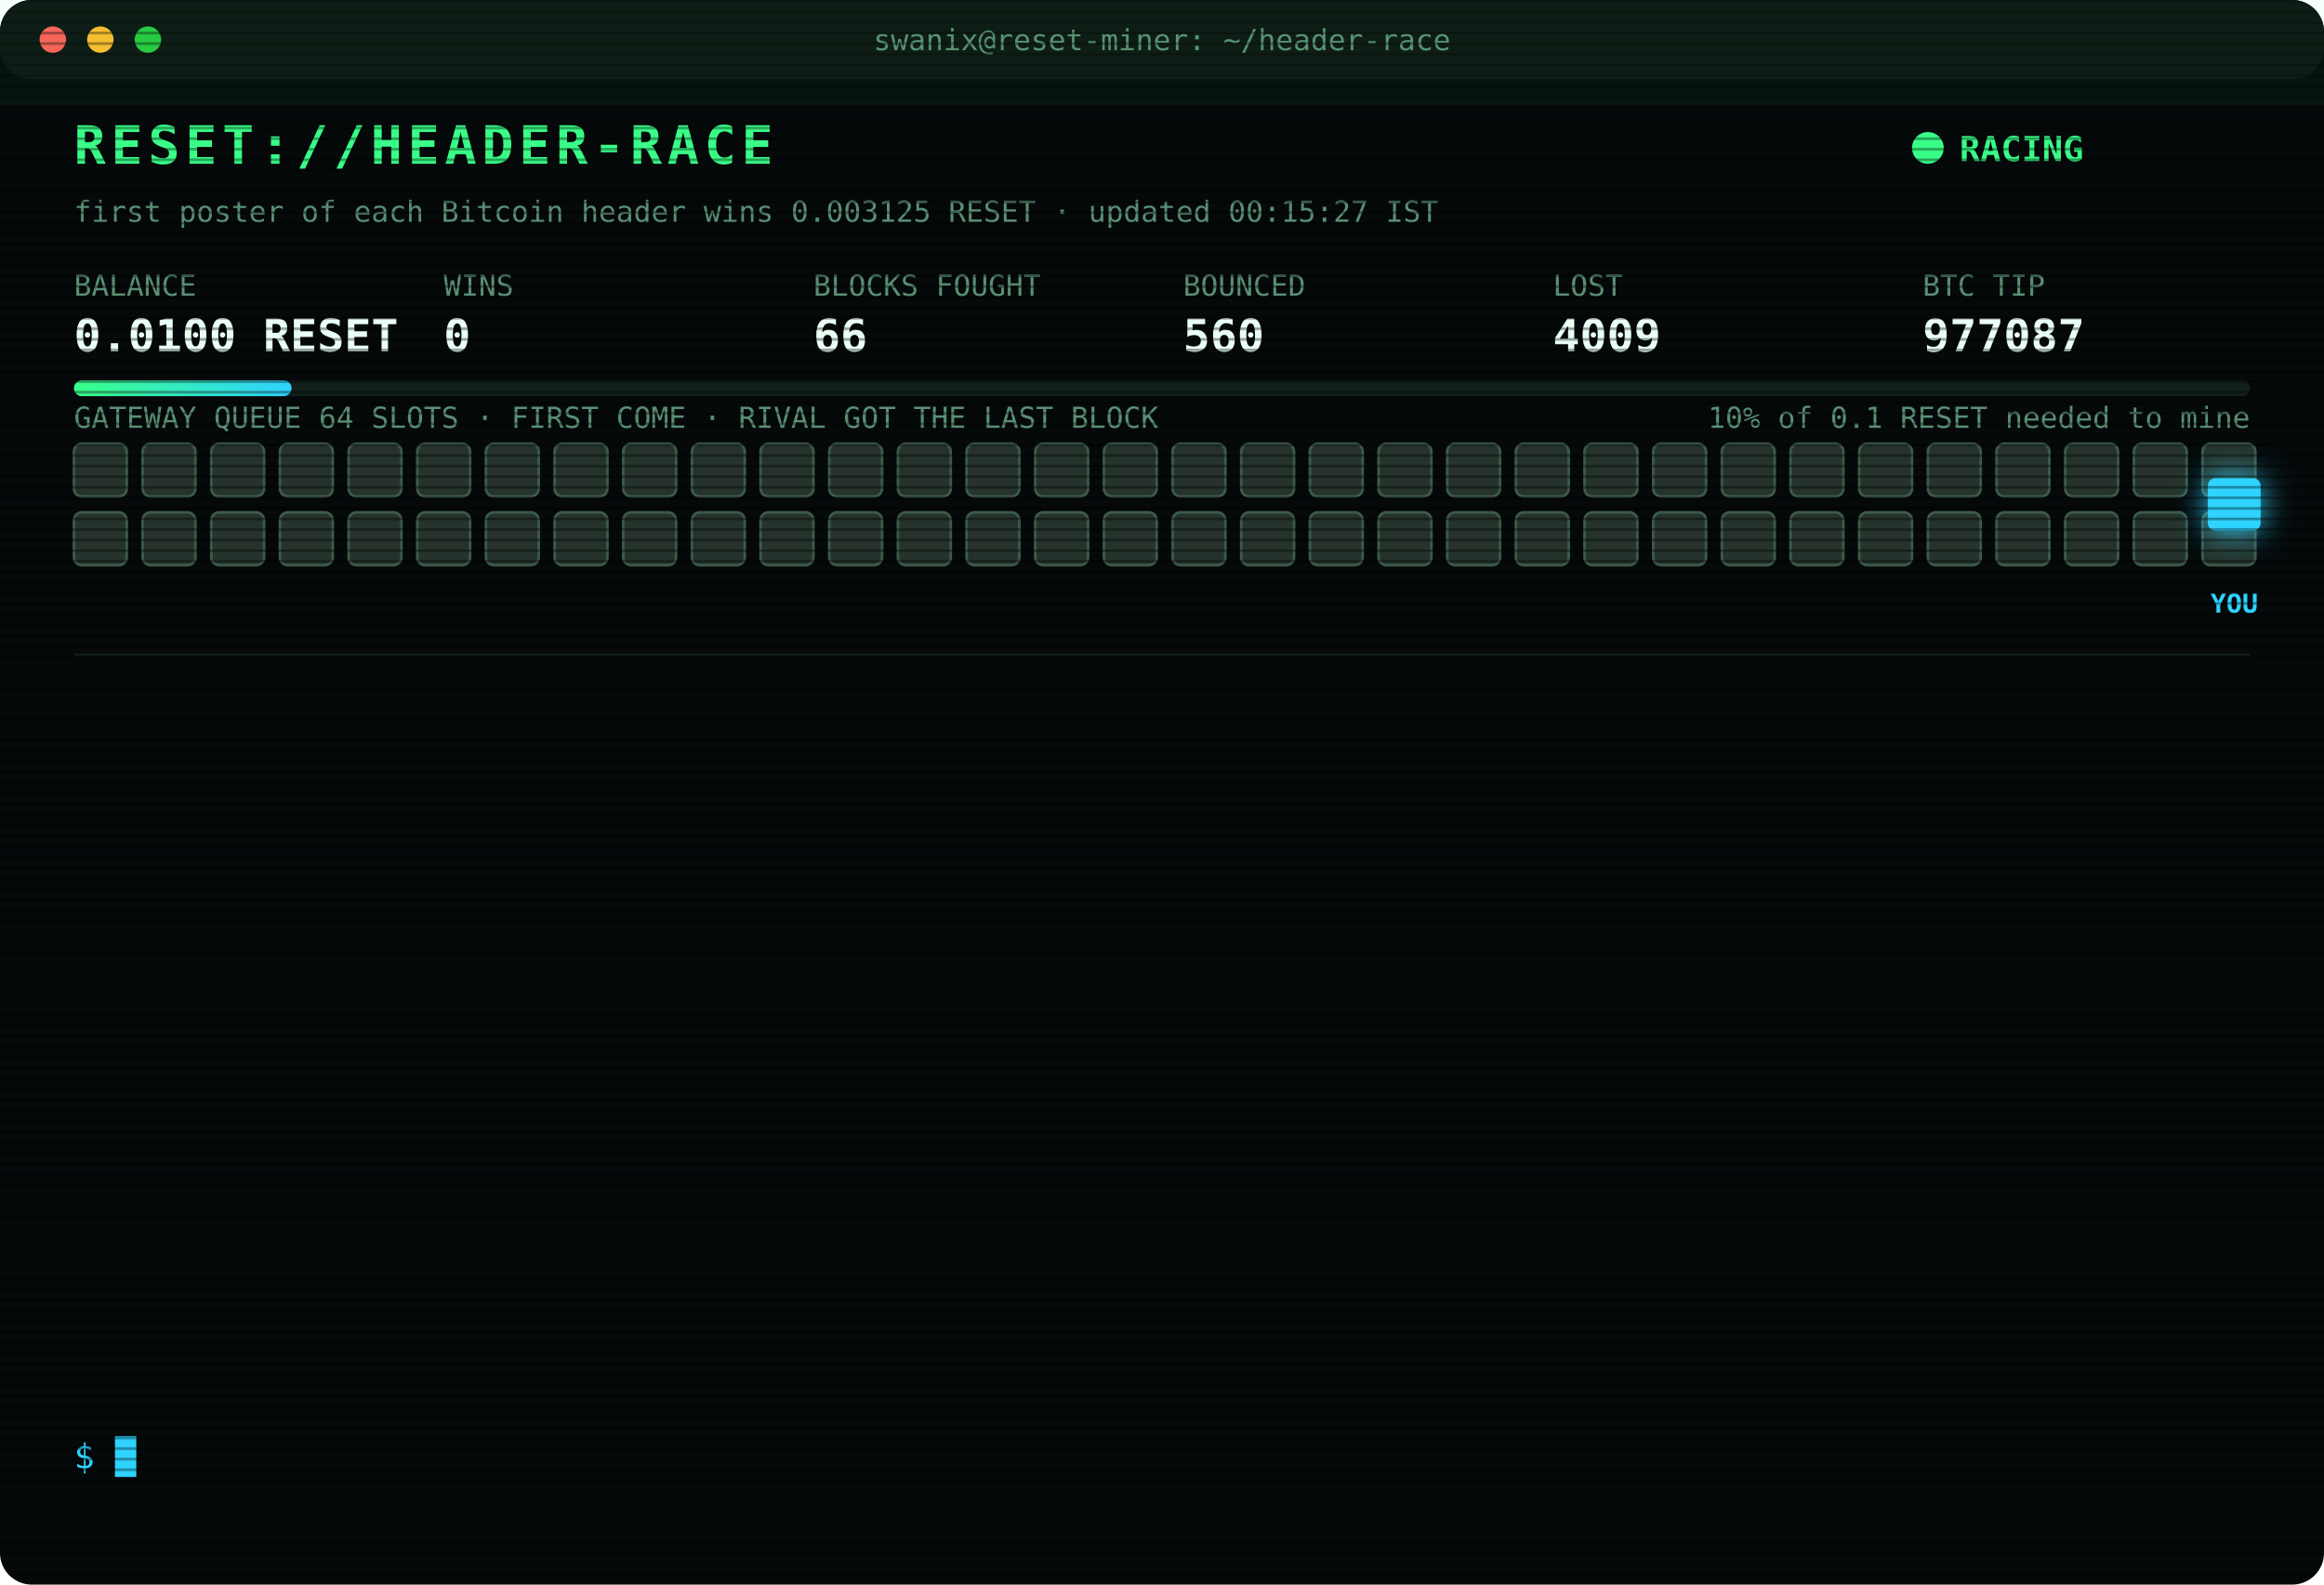
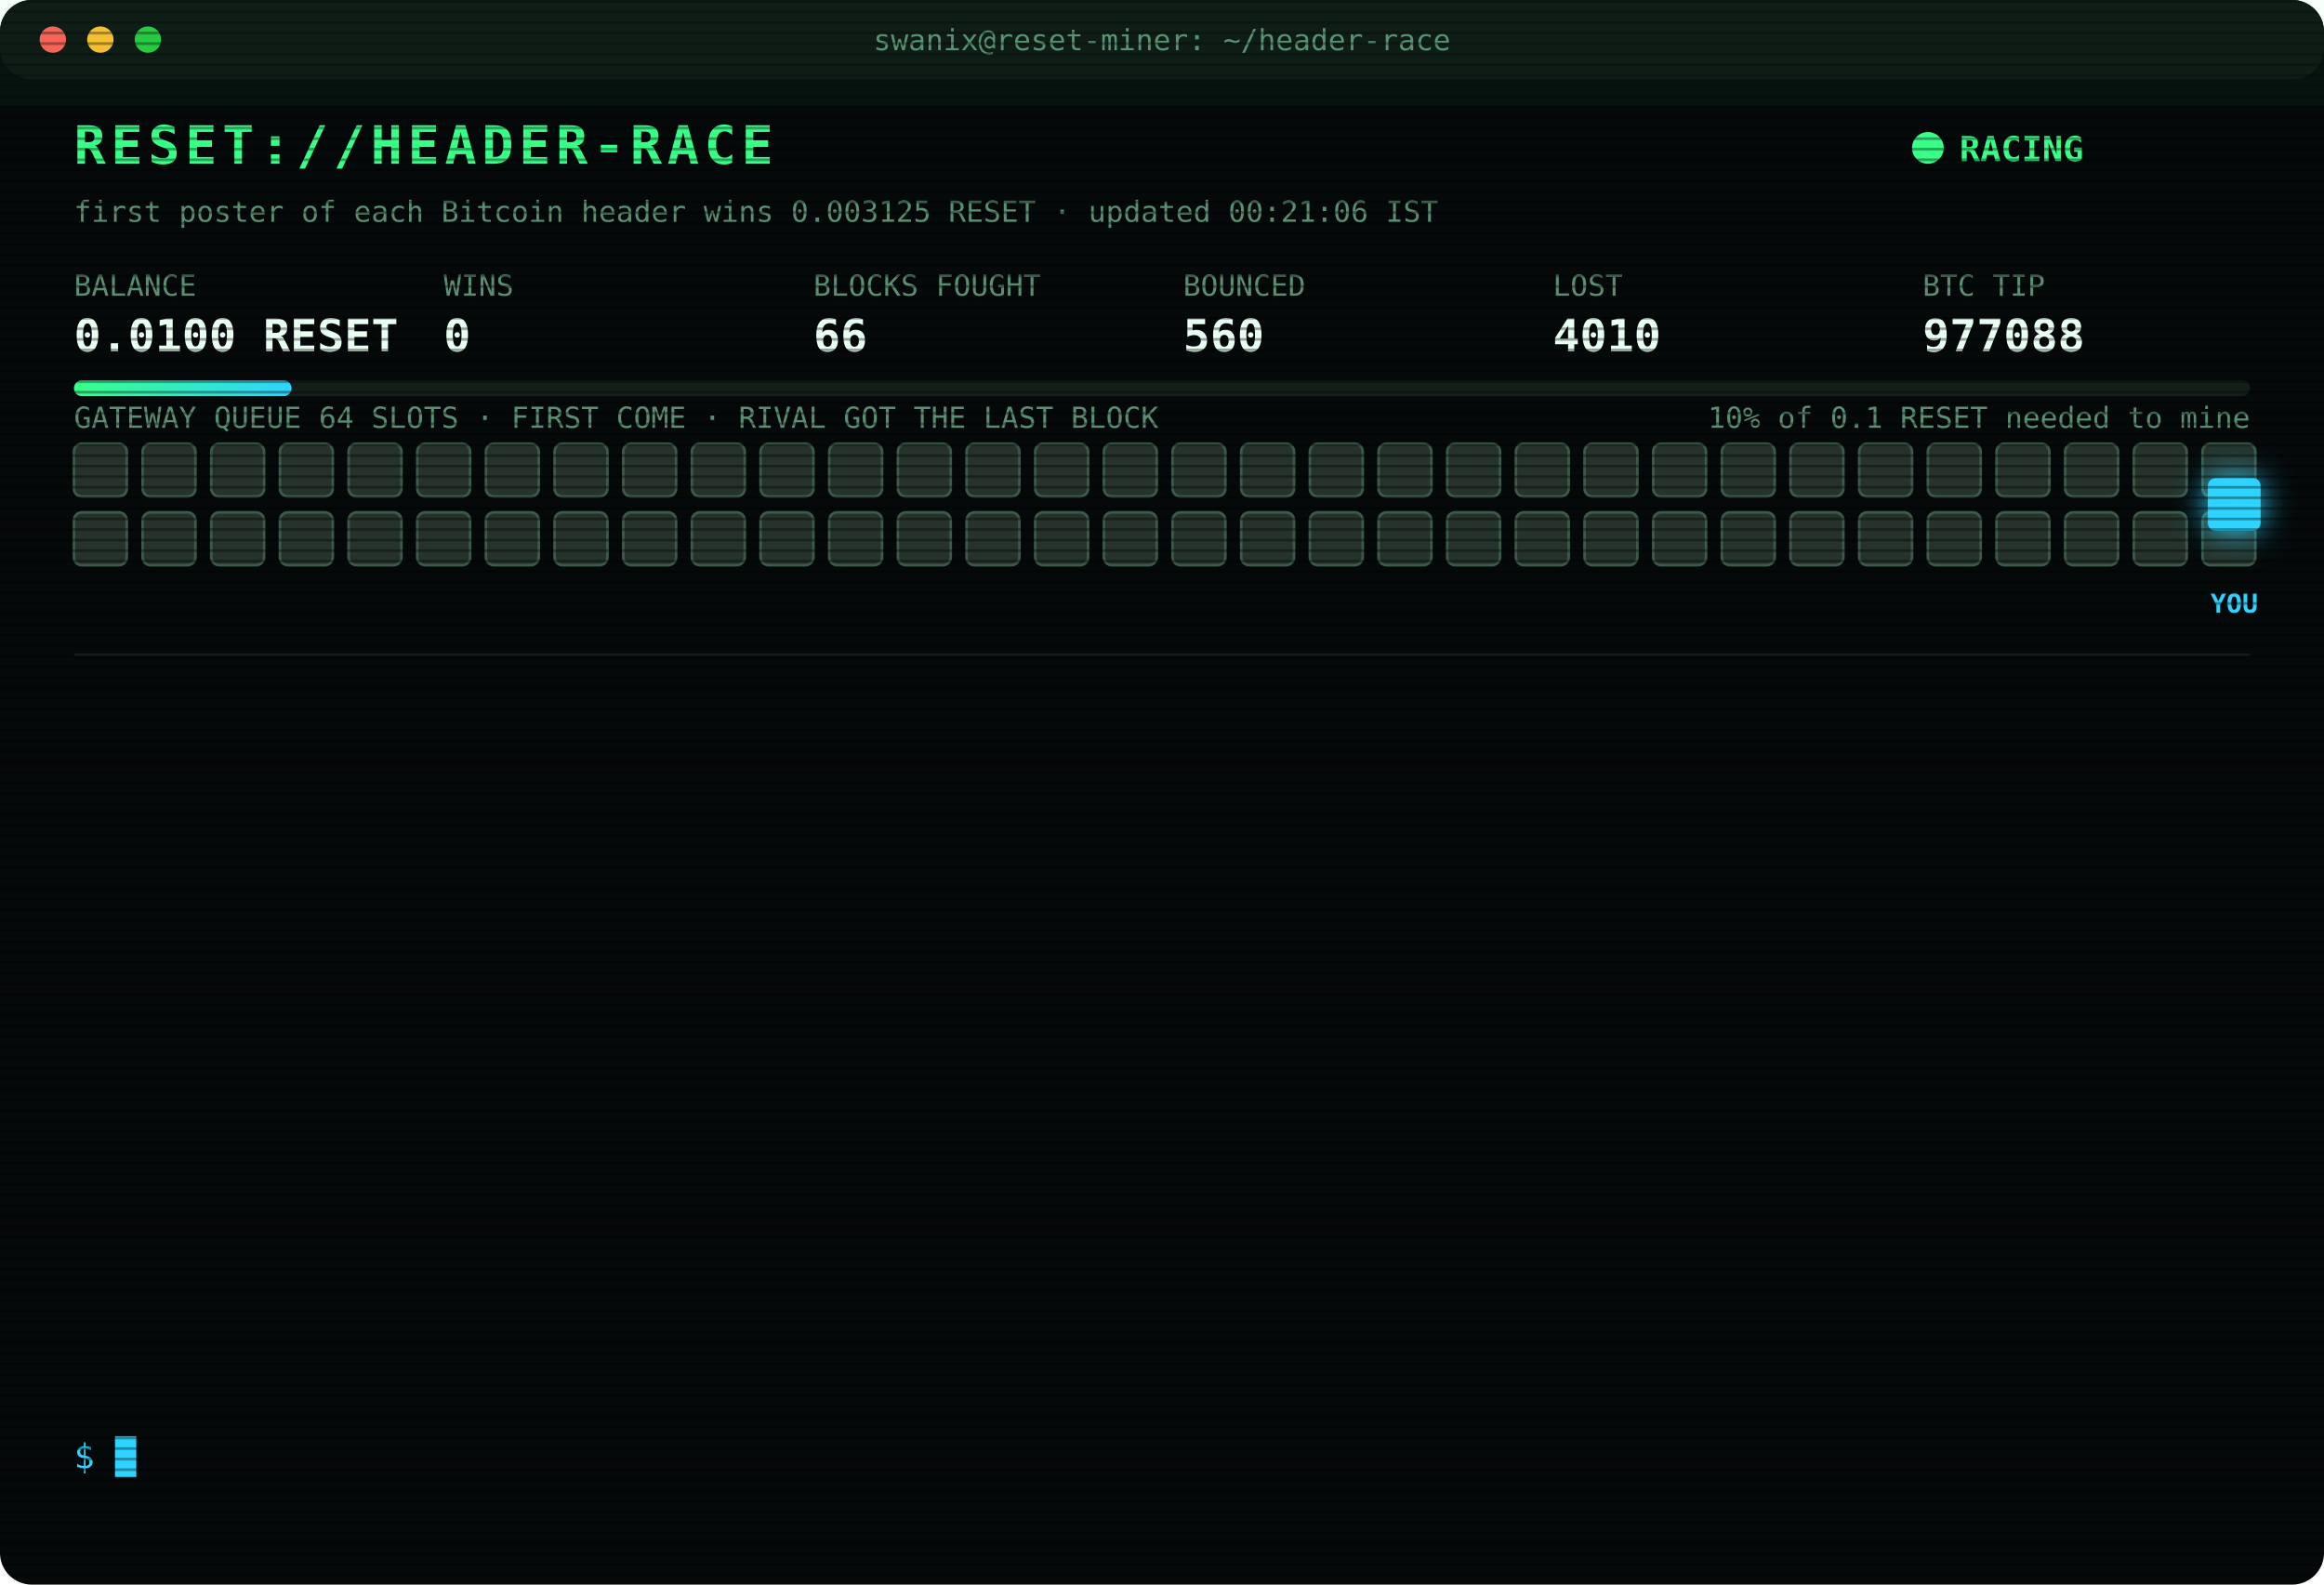
<svg xmlns="http://www.w3.org/2000/svg" width="880" height="600" viewBox="0 0 880 600" font-family="ui-monospace,SFMono-Regular,Menlo,Consolas,monospace">
  <style>
text{font-size:13px;fill:#7CFFB2}
.title{font-size:20px;font-weight:700;fill:#39FF88;letter-spacing:2px;animation:glitch 3s infinite steps(1)}
.sub{fill:#2fd3ff}.k{fill:#5a8f73;font-size:11px}.v{font-size:17px;font-weight:700;fill:#eafff3}
.ts{fill:#3f6b56}.boot{fill:#2fd3ff}.dim{fill:#5a8f73}.bad{fill:#ff4d6d}.warn{fill:#ffd23f}.mag{fill:#ff5cf0}.win{fill:#39FF88;font-weight:700}
.tag{font-size:10px;fill:#2fd3ff;font-weight:700}
.rival{fill:#26332c;stroke:#3c5a49;animation:jam 1.2s infinite alternate}
.idle{fill:#141c18;stroke:#22302a;animation:breathe 4s infinite}
.me{fill:#2fd3ff;filter:drop-shadow(0 0 6px #2fd3ff)}
.hover{animation:nudge 1.1s infinite ease-in-out}.bounce{animation:kick 1.4s infinite}
.ln{opacity:0;animation:in .4s forwards}
.cur{animation:blink 1s infinite steps(1)}
.scan{animation:scan 6s infinite linear}
.led{animation:blink 1.4s infinite}
@keyframes in{from{opacity:0;transform:translateX(-6px)}to{opacity:1;transform:none}}
@keyframes blink{50%{opacity:0}}
@keyframes jam{to{fill:#33463b}}
@keyframes breathe{50%{opacity:.4}}
@keyframes nudge{50%{transform:translateX(-10px)}}
@keyframes kick{0%,100%{transform:none}30%{transform:translateX(-14px)}55%{transform:translateX(10px) translateY(-6px)}}
@keyframes glitch{0%,92%{transform:none}93%{transform:translateX(2px);fill:#ff4d6d}95%{transform:translateX(-2px);fill:#2fd3ff}97%{transform:none}}
@keyframes scan{from{transform:translateY(-40px)}to{transform:translateY(600px)}}
</style>
  <defs>
    <pattern id="sl" width="4" height="4" patternUnits="userSpaceOnUse">
      <rect width="4" height="1" fill="#000" opacity=".35" />
    </pattern>
    <linearGradient id="bar">
      <stop offset="0" stop-color="#39FF88" />
      <stop offset="1" stop-color="#2fd3ff" />
    </linearGradient>
  </defs>
  <rect width="880" height="600" rx="12" fill="#05090a" />
  <rect width="880" height="30" rx="12" fill="#0d1512" />
  <circle cx="20" cy="15" r="5" fill="#ff5f57" />
  <circle cx="38" cy="15" r="5" fill="#febc2e" />
  <circle cx="56" cy="15" r="5" fill="#28c840" />
  <text x="440" y="19" text-anchor="middle" class="k">swanix@reset-miner: ~/header-race</text>
  <text x="28" y="62" class="title">RESET://HEADER-RACE</text>
  <circle class="led" cx="730" cy="56" r="6" fill="#39FF88" />
  <text x="742" y="61" class="win">RACING</text>
-   <text x="28" y="84" class="k">first poster of each Bitcoin header wins 0.003125 RESET · updated 00:15:27 IST</text>
+   <text x="28" y="84" class="k">first poster of each Bitcoin header wins 0.003125 RESET · updated 00:21:06 IST</text>
  <text x="28" y="112" class="k">BALANCE</text>
  <text x="28" y="133" class="v">0.0100 RESET</text>
  <text x="168" y="112" class="k">WINS</text>
  <text x="168" y="133" class="v">0</text>
  <text x="308" y="112" class="k">BLOCKS FOUGHT</text>
  <text x="308" y="133" class="v">66</text>
  <text x="448" y="112" class="k">BOUNCED</text>
  <text x="448" y="133" class="v">560</text>
  <text x="588" y="112" class="k">LOST</text>
-   <text x="588" y="133" class="v">4009</text>
+   <text x="588" y="133" class="v">4010</text>
  <text x="728" y="112" class="k">BTC TIP</text>
-   <text x="728" y="133" class="v">977087</text>
+   <text x="728" y="133" class="v">977088</text>
  <rect x="28" y="144" width="824" height="6" rx="3" fill="#13201a" />
  <rect x="28" y="144" width="82.4" height="6" rx="3" fill="url(#bar)" />
  <text x="852" y="162" text-anchor="end" class="k">10% of 0.1 RESET needed to mine</text>
  <text x="28" y="162" class="k">GATEWAY QUEUE 64 SLOTS · FIRST COME · RIVAL GOT THE LAST BLOCK</text>
  <rect class="rival" x="28" y="168" width="20" height="20" rx="3" style="animation-delay:0.00s" />
  <rect class="rival" x="54" y="168" width="20" height="20" rx="3" style="animation-delay:0.05s" />
  <rect class="rival" x="80" y="168" width="20" height="20" rx="3" style="animation-delay:0.10s" />
  <rect class="rival" x="106" y="168" width="20" height="20" rx="3" style="animation-delay:0.15s" />
  <rect class="rival" x="132" y="168" width="20" height="20" rx="3" style="animation-delay:0.20s" />
  <rect class="rival" x="158" y="168" width="20" height="20" rx="3" style="animation-delay:0.25s" />
  <rect class="rival" x="184" y="168" width="20" height="20" rx="3" style="animation-delay:0.30s" />
  <rect class="rival" x="210" y="168" width="20" height="20" rx="3" style="animation-delay:0.35s" />
  <rect class="rival" x="236" y="168" width="20" height="20" rx="3" style="animation-delay:0.40s" />
  <rect class="rival" x="262" y="168" width="20" height="20" rx="3" style="animation-delay:0.45s" />
  <rect class="rival" x="288" y="168" width="20" height="20" rx="3" style="animation-delay:0.50s" />
  <rect class="rival" x="314" y="168" width="20" height="20" rx="3" style="animation-delay:0.55s" />
  <rect class="rival" x="340" y="168" width="20" height="20" rx="3" style="animation-delay:0.60s" />
  <rect class="rival" x="366" y="168" width="20" height="20" rx="3" style="animation-delay:0.65s" />
  <rect class="rival" x="392" y="168" width="20" height="20" rx="3" style="animation-delay:0.70s" />
  <rect class="rival" x="418" y="168" width="20" height="20" rx="3" style="animation-delay:0.75s" />
  <rect class="rival" x="444" y="168" width="20" height="20" rx="3" style="animation-delay:0.80s" />
  <rect class="rival" x="470" y="168" width="20" height="20" rx="3" style="animation-delay:0.85s" />
  <rect class="rival" x="496" y="168" width="20" height="20" rx="3" style="animation-delay:0.90s" />
  <rect class="rival" x="522" y="168" width="20" height="20" rx="3" style="animation-delay:0.95s" />
  <rect class="rival" x="548" y="168" width="20" height="20" rx="3" style="animation-delay:1.00s" />
  <rect class="rival" x="574" y="168" width="20" height="20" rx="3" style="animation-delay:1.05s" />
  <rect class="rival" x="600" y="168" width="20" height="20" rx="3" style="animation-delay:1.10s" />
  <rect class="rival" x="626" y="168" width="20" height="20" rx="3" style="animation-delay:1.15s" />
  <rect class="rival" x="652" y="168" width="20" height="20" rx="3" style="animation-delay:1.20s" />
  <rect class="rival" x="678" y="168" width="20" height="20" rx="3" style="animation-delay:1.25s" />
  <rect class="rival" x="704" y="168" width="20" height="20" rx="3" style="animation-delay:1.30s" />
  <rect class="rival" x="730" y="168" width="20" height="20" rx="3" style="animation-delay:1.35s" />
  <rect class="rival" x="756" y="168" width="20" height="20" rx="3" style="animation-delay:1.40s" />
  <rect class="rival" x="782" y="168" width="20" height="20" rx="3" style="animation-delay:1.45s" />
  <rect class="rival" x="808" y="168" width="20" height="20" rx="3" style="animation-delay:1.50s" />
  <rect class="rival" x="834" y="168" width="20" height="20" rx="3" style="animation-delay:1.55s" />
  <rect class="rival" x="28" y="194" width="20" height="20" rx="3" style="animation-delay:1.60s" />
  <rect class="rival" x="54" y="194" width="20" height="20" rx="3" style="animation-delay:1.65s" />
  <rect class="rival" x="80" y="194" width="20" height="20" rx="3" style="animation-delay:1.70s" />
  <rect class="rival" x="106" y="194" width="20" height="20" rx="3" style="animation-delay:1.75s" />
  <rect class="rival" x="132" y="194" width="20" height="20" rx="3" style="animation-delay:1.80s" />
  <rect class="rival" x="158" y="194" width="20" height="20" rx="3" style="animation-delay:1.85s" />
  <rect class="rival" x="184" y="194" width="20" height="20" rx="3" style="animation-delay:1.90s" />
  <rect class="rival" x="210" y="194" width="20" height="20" rx="3" style="animation-delay:1.95s" />
  <rect class="rival" x="236" y="194" width="20" height="20" rx="3" style="animation-delay:2.00s" />
  <rect class="rival" x="262" y="194" width="20" height="20" rx="3" style="animation-delay:2.05s" />
  <rect class="rival" x="288" y="194" width="20" height="20" rx="3" style="animation-delay:2.10s" />
  <rect class="rival" x="314" y="194" width="20" height="20" rx="3" style="animation-delay:2.15s" />
  <rect class="rival" x="340" y="194" width="20" height="20" rx="3" style="animation-delay:2.20s" />
  <rect class="rival" x="366" y="194" width="20" height="20" rx="3" style="animation-delay:2.25s" />
  <rect class="rival" x="392" y="194" width="20" height="20" rx="3" style="animation-delay:2.30s" />
  <rect class="rival" x="418" y="194" width="20" height="20" rx="3" style="animation-delay:2.35s" />
  <rect class="rival" x="444" y="194" width="20" height="20" rx="3" style="animation-delay:2.40s" />
  <rect class="rival" x="470" y="194" width="20" height="20" rx="3" style="animation-delay:2.45s" />
  <rect class="rival" x="496" y="194" width="20" height="20" rx="3" style="animation-delay:2.50s" />
  <rect class="rival" x="522" y="194" width="20" height="20" rx="3" style="animation-delay:2.55s" />
  <rect class="rival" x="548" y="194" width="20" height="20" rx="3" style="animation-delay:2.60s" />
  <rect class="rival" x="574" y="194" width="20" height="20" rx="3" style="animation-delay:2.65s" />
  <rect class="rival" x="600" y="194" width="20" height="20" rx="3" style="animation-delay:2.70s" />
  <rect class="rival" x="626" y="194" width="20" height="20" rx="3" style="animation-delay:2.75s" />
  <rect class="rival" x="652" y="194" width="20" height="20" rx="3" style="animation-delay:2.80s" />
  <rect class="rival" x="678" y="194" width="20" height="20" rx="3" style="animation-delay:2.85s" />
  <rect class="rival" x="704" y="194" width="20" height="20" rx="3" style="animation-delay:2.90s" />
  <rect class="rival" x="730" y="194" width="20" height="20" rx="3" style="animation-delay:2.95s" />
  <rect class="rival" x="756" y="194" width="20" height="20" rx="3" style="animation-delay:3.00s" />
  <rect class="rival" x="782" y="194" width="20" height="20" rx="3" style="animation-delay:3.05s" />
  <rect class="rival" x="808" y="194" width="20" height="20" rx="3" style="animation-delay:3.10s" />
  <rect class="rival" x="834" y="194" width="20" height="20" rx="3" style="animation-delay:3.15s" />
  <g class="hover">
    <rect class="me" x="836" y="181" width="20" height="20" rx="3" />
    <text class="tag" x="846" y="232" text-anchor="middle">YOU</text>
  </g>
  <line x1="28" x2="852" y1="248" y2="248" stroke="#13201a" />
  <g class="ln" style="animation-delay:0.40s">
-     <text x="28" y="270" class="ts">21:53:21</text>
-     <text x="104" y="270" class="bad">[LOST] #977074 taken by a rival miner</text>
+     <text x="28" y="270" class="ts">22:08:32</text>
+     <text x="104" y="270" class="bad">[LOST] #977075 taken by a rival miner</text>
  </g>
  <g class="ln" style="animation-delay:0.65s">
-     <text x="28" y="292" class="ts">22:08:32</text>
-     <text x="104" y="292" class="bad">[LOST] #977075 taken by a rival miner</text>
+     <text x="28" y="292" class="ts">22:19:02</text>
+     <text x="104" y="292" class="bad">[LOST] #977076 taken by a rival miner</text>
  </g>
  <g class="ln" style="animation-delay:0.90s">
-     <text x="28" y="314" class="ts">22:19:02</text>
-     <text x="104" y="314" class="bad">[LOST] #977076 taken by a rival miner</text>
+     <text x="28" y="314" class="ts">22:30:19</text>
+     <text x="104" y="314" class="bad">[LOST] #977077 taken by a rival miner</text>
  </g>
  <g class="ln" style="animation-delay:1.15s">
-     <text x="28" y="336" class="ts">22:30:19</text>
-     <text x="104" y="336" class="bad">[LOST] #977077 taken by a rival miner</text>
+     <text x="28" y="336" class="ts">22:36:51</text>
+     <text x="104" y="336" class="bad">[LOST] #977078 taken by a rival miner</text>
  </g>
  <g class="ln" style="animation-delay:1.40s">
-     <text x="28" y="358" class="ts">22:36:51</text>
-     <text x="104" y="358" class="bad">[LOST] #977078 taken by a rival miner</text>
+     <text x="28" y="358" class="ts">22:39:11</text>
+     <text x="104" y="358" class="bad">[LOST] #977079 taken by a rival miner</text>
  </g>
  <g class="ln" style="animation-delay:1.65s">
-     <text x="28" y="380" class="ts">22:39:11</text>
-     <text x="104" y="380" class="bad">[LOST] #977079 taken by a rival miner</text>
+     <text x="28" y="380" class="ts">22:52:51</text>
+     <text x="104" y="380" class="bad">[LOST] #977080 taken by a rival miner</text>
  </g>
  <g class="ln" style="animation-delay:1.90s">
-     <text x="28" y="402" class="ts">22:52:51</text>
-     <text x="104" y="402" class="bad">[LOST] #977080 taken by a rival miner</text>
+     <text x="28" y="402" class="ts">22:57:19</text>
+     <text x="104" y="402" class="bad">[LOST] #977081 taken by a rival miner</text>
  </g>
  <g class="ln" style="animation-delay:2.15s">
-     <text x="28" y="424" class="ts">22:57:19</text>
-     <text x="104" y="424" class="bad">[LOST] #977081 taken by a rival miner</text>
+     <text x="28" y="424" class="ts">22:59:54</text>
+     <text x="104" y="424" class="bad">[LOST] #977082 taken by a rival miner</text>
  </g>
  <g class="ln" style="animation-delay:2.40s">
-     <text x="28" y="446" class="ts">22:59:54</text>
-     <text x="104" y="446" class="bad">[LOST] #977082 taken by a rival miner</text>
+     <text x="28" y="446" class="ts">23:37:39</text>
+     <text x="104" y="446" class="bad">[LOST] #977083 taken by a rival miner</text>
  </g>
  <g class="ln" style="animation-delay:2.65s">
-     <text x="28" y="468" class="ts">23:37:39</text>
-     <text x="104" y="468" class="bad">[LOST] #977083 taken by a rival miner</text>
+     <text x="28" y="468" class="ts">23:41:15</text>
+     <text x="104" y="468" class="bad">[LOST] #977085 taken by a rival miner</text>
  </g>
  <g class="ln" style="animation-delay:2.90s">
-     <text x="28" y="490" class="ts">23:41:15</text>
-     <text x="104" y="490" class="bad">[LOST] #977085 taken by a rival miner</text>
+     <text x="28" y="490" class="ts">23:58:38</text>
+     <text x="104" y="490" class="bad">[LOST] #977086 taken by a rival miner</text>
  </g>
  <g class="ln" style="animation-delay:3.15s">
-     <text x="28" y="512" class="ts">23:58:38</text>
-     <text x="104" y="512" class="bad">[LOST] #977086 taken by a rival miner</text>
+     <text x="28" y="512" class="ts">00:12:07</text>
+     <text x="104" y="512" class="bad">[LOST] #977087 taken by a rival miner</text>
  </g>
  <g class="ln" style="animation-delay:3.40s">
-     <text x="28" y="534" class="ts">00:12:07</text>
-     <text x="104" y="534" class="bad">[LOST] #977087 taken by a rival miner</text>
+     <text x="28" y="534" class="ts">00:21:06</text>
+     <text x="104" y="534" class="bad">[LOST] #977088 taken by a rival miner</text>
  </g>
  <text x="28" y="556" class="sub">$ <tspan class="cur">█</tspan>
  </text>
  <rect width="880" height="600" rx="12" fill="url(#sl)" pointer-events="none" />
  <rect class="scan" width="880" height="40" fill="#39FF88" opacity=".04" />
</svg>
